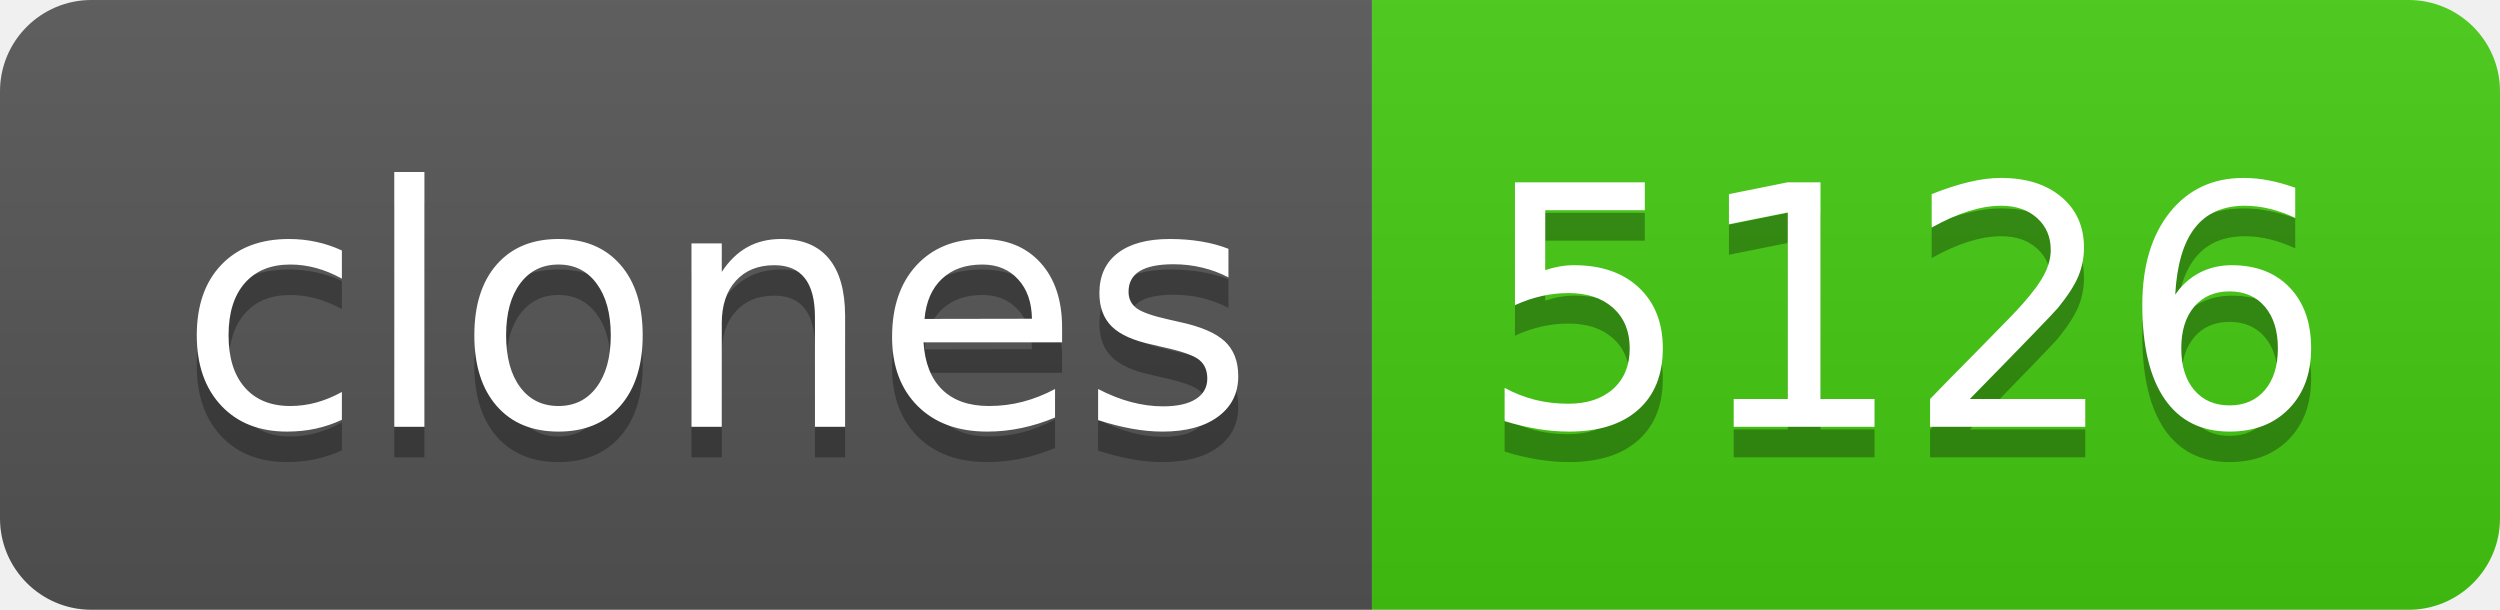
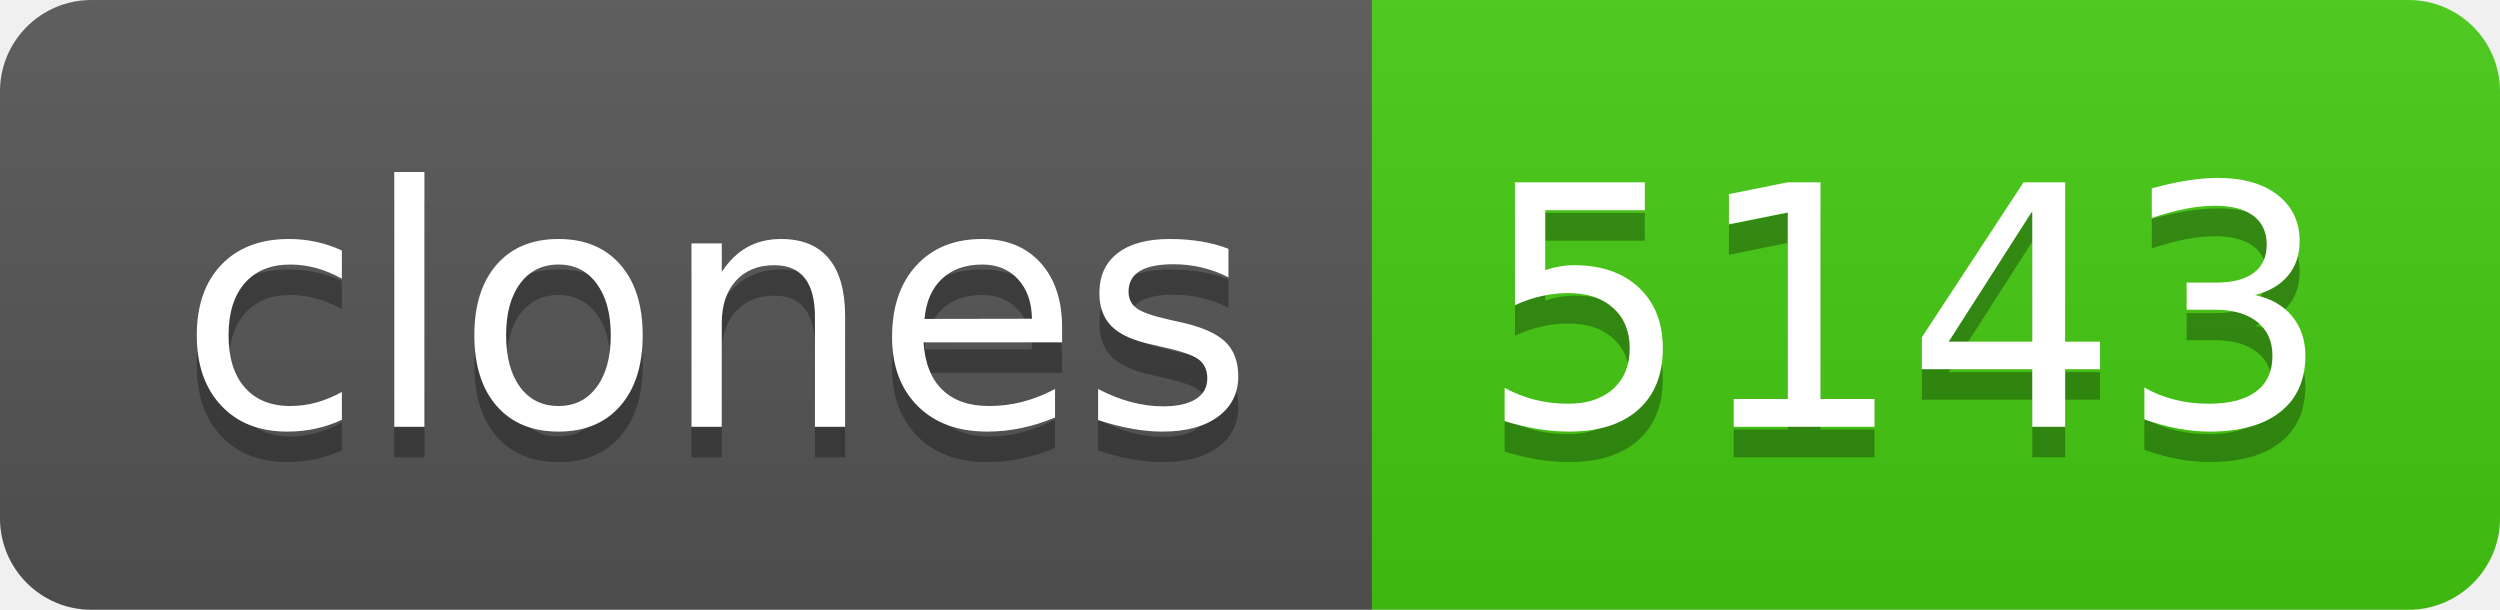
- <svg xmlns="http://www.w3.org/2000/svg" width="82" height="20" role="img" aria-label="clones: 5126">
+ <svg xmlns="http://www.w3.org/2000/svg" width="82" height="20" role="img" aria-label="clones: 5143">
  <linearGradient id="s" x2="0" y2="100%">
    <stop offset="0" stop-color="#bbb" stop-opacity=".1" />
    <stop offset="1" stop-opacity=".1" />
  </linearGradient>
  <clipPath id="r">
    <rect width="82" height="20" rx="3" fill="#fff" />
  </clipPath>
  <g clip-path="url(#r)">
    <rect width="45" height="20" fill="#555" />
    <rect x="45" width="37" height="20" fill="#4c1" />
    <rect width="82" height="20" fill="url(#s)" />
  </g>
  <g fill="#fff" text-anchor="middle" font-family="Verdana,Geneva,DejaVu Sans,sans-serif" text-rendering="geometricPrecision" font-size="110">
    <text aria-hidden="true" x="235" y="150" fill="#010101" fill-opacity=".3" transform="scale(.1)" textLength="350">clones</text>
    <text x="235" y="140" transform="scale(.1)" fill="#fff" textLength="350">clones</text>
-     <text aria-hidden="true" x="625" y="150" fill="#010101" fill-opacity=".3" transform="scale(.1)" textLength="270">5126</text>
-     <text x="625" y="140" transform="scale(.1)" fill="#fff" textLength="270">5126</text>
+     <text aria-hidden="true" x="625" y="150" fill="#010101" fill-opacity=".3" transform="scale(.1)" textLength="270">5143</text>
+     <text x="625" y="140" transform="scale(.1)" fill="#fff" textLength="270">5143</text>
  </g>
</svg>
